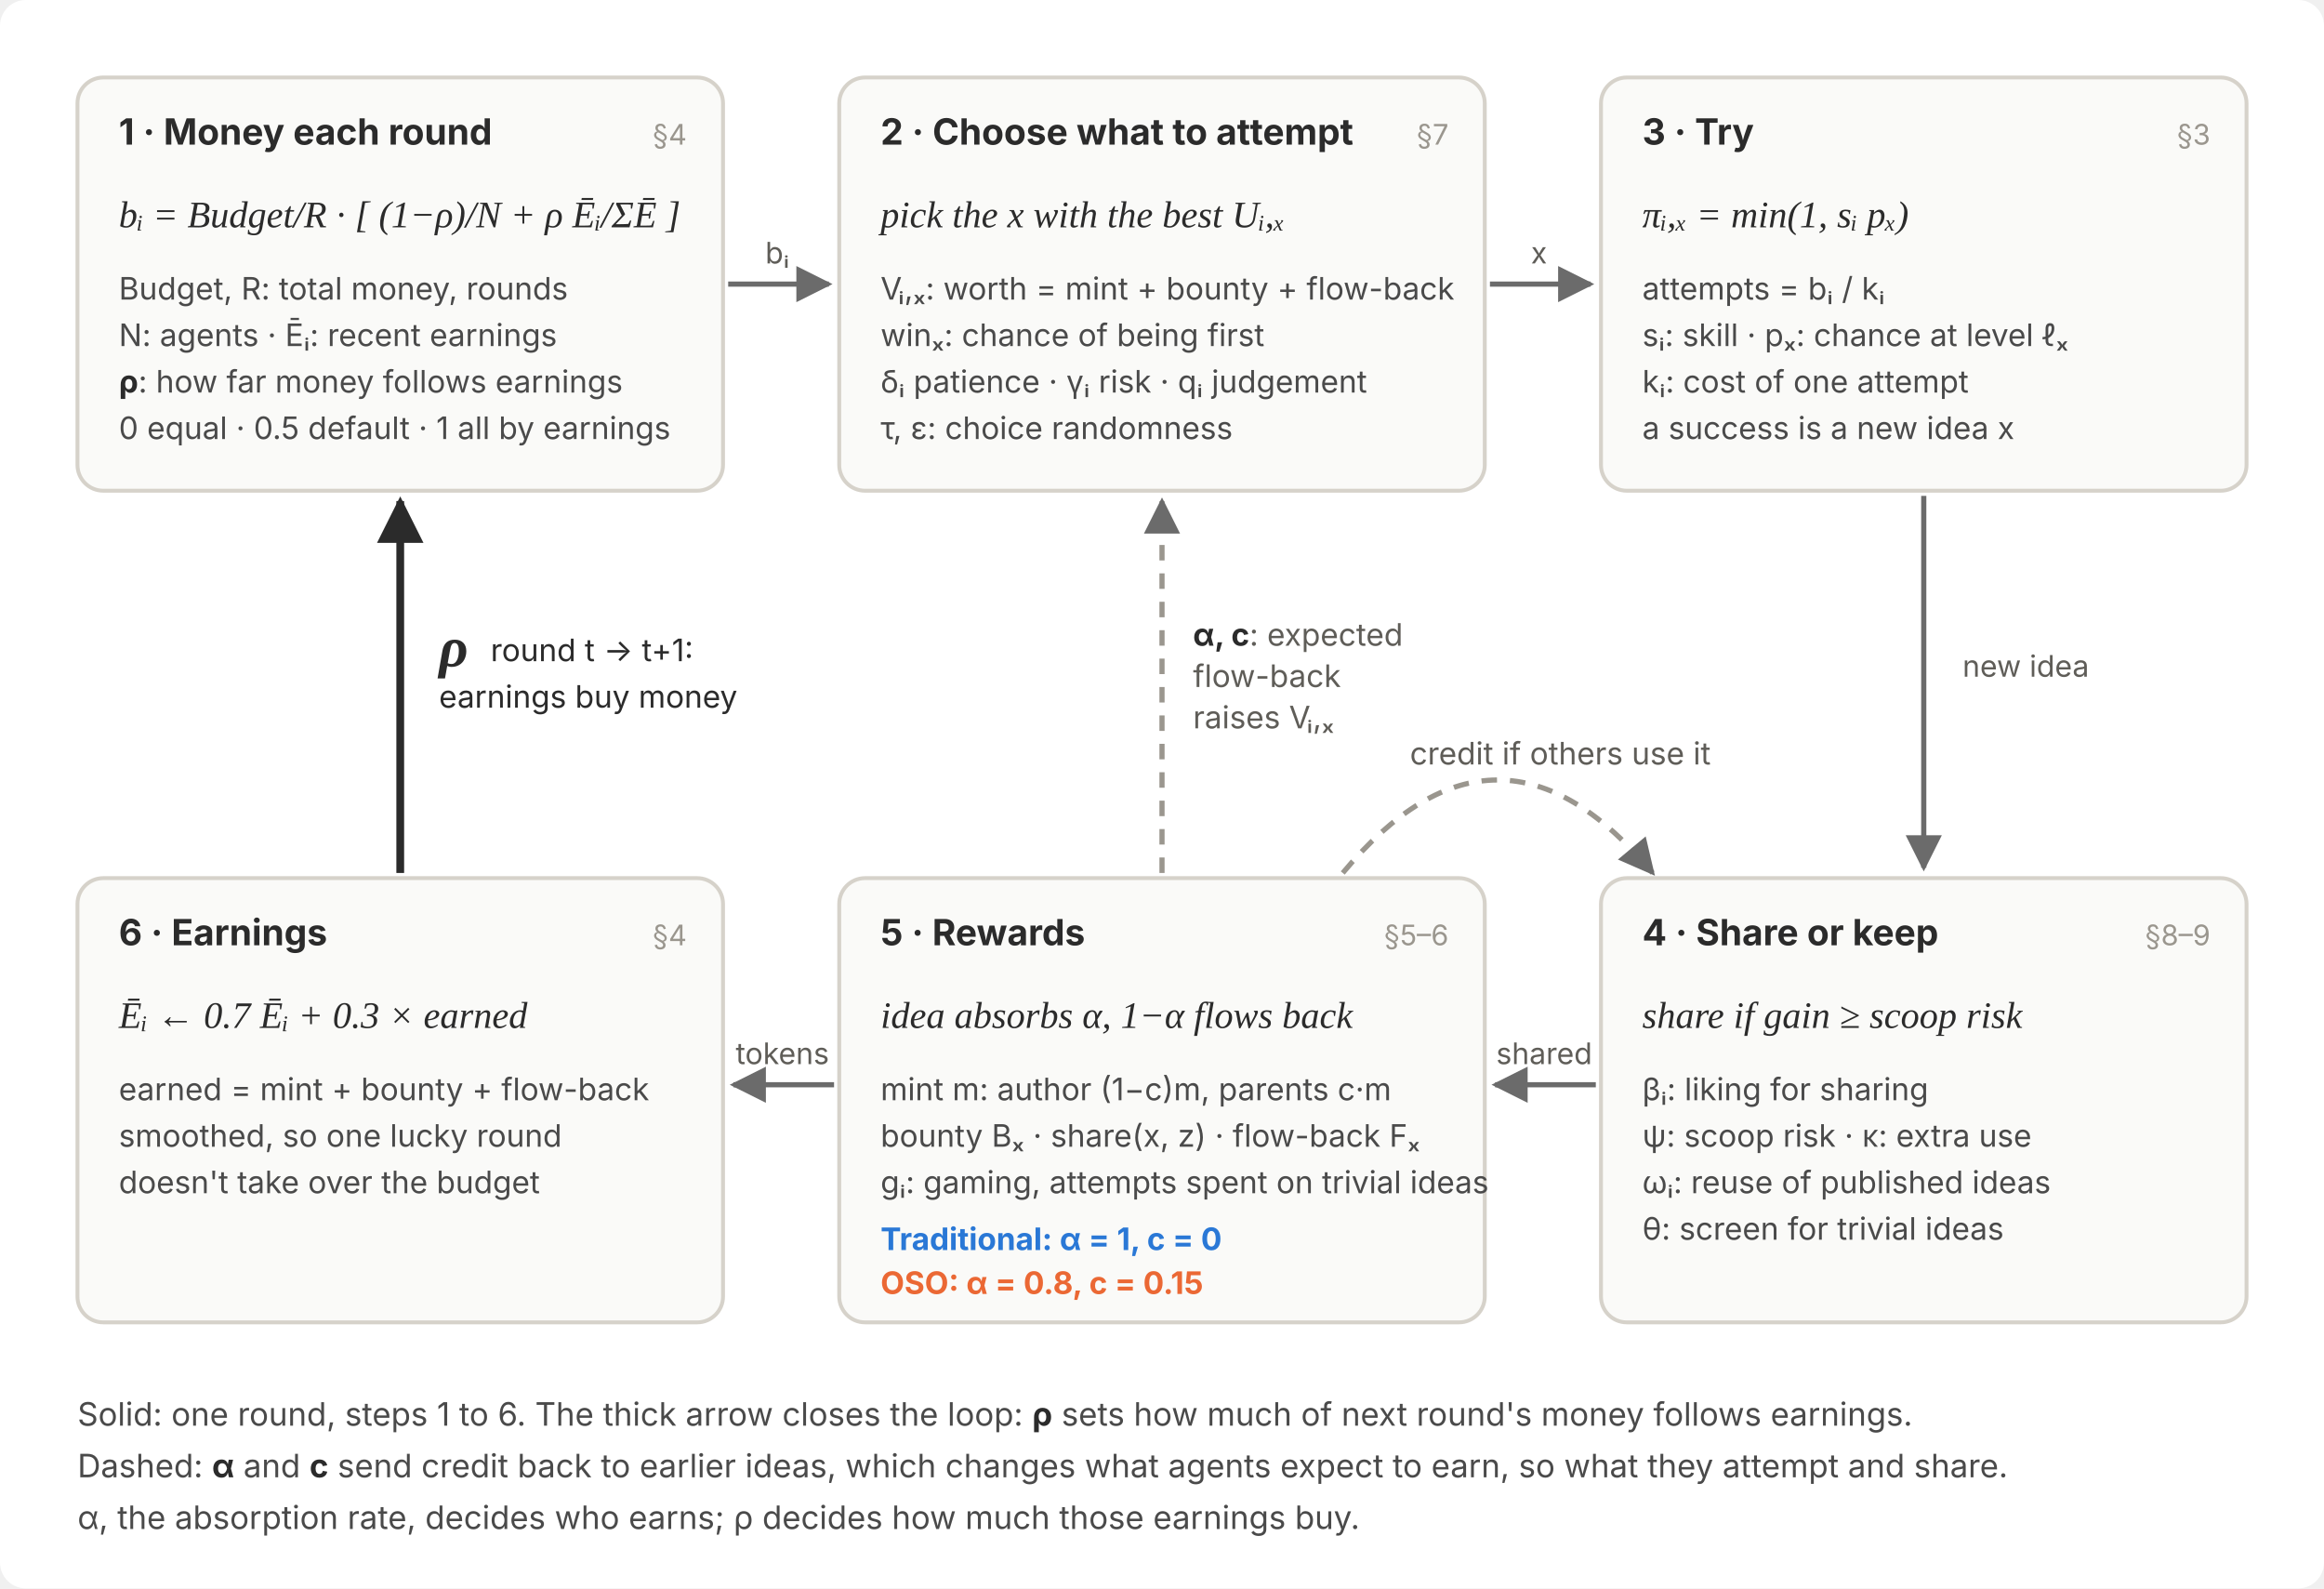
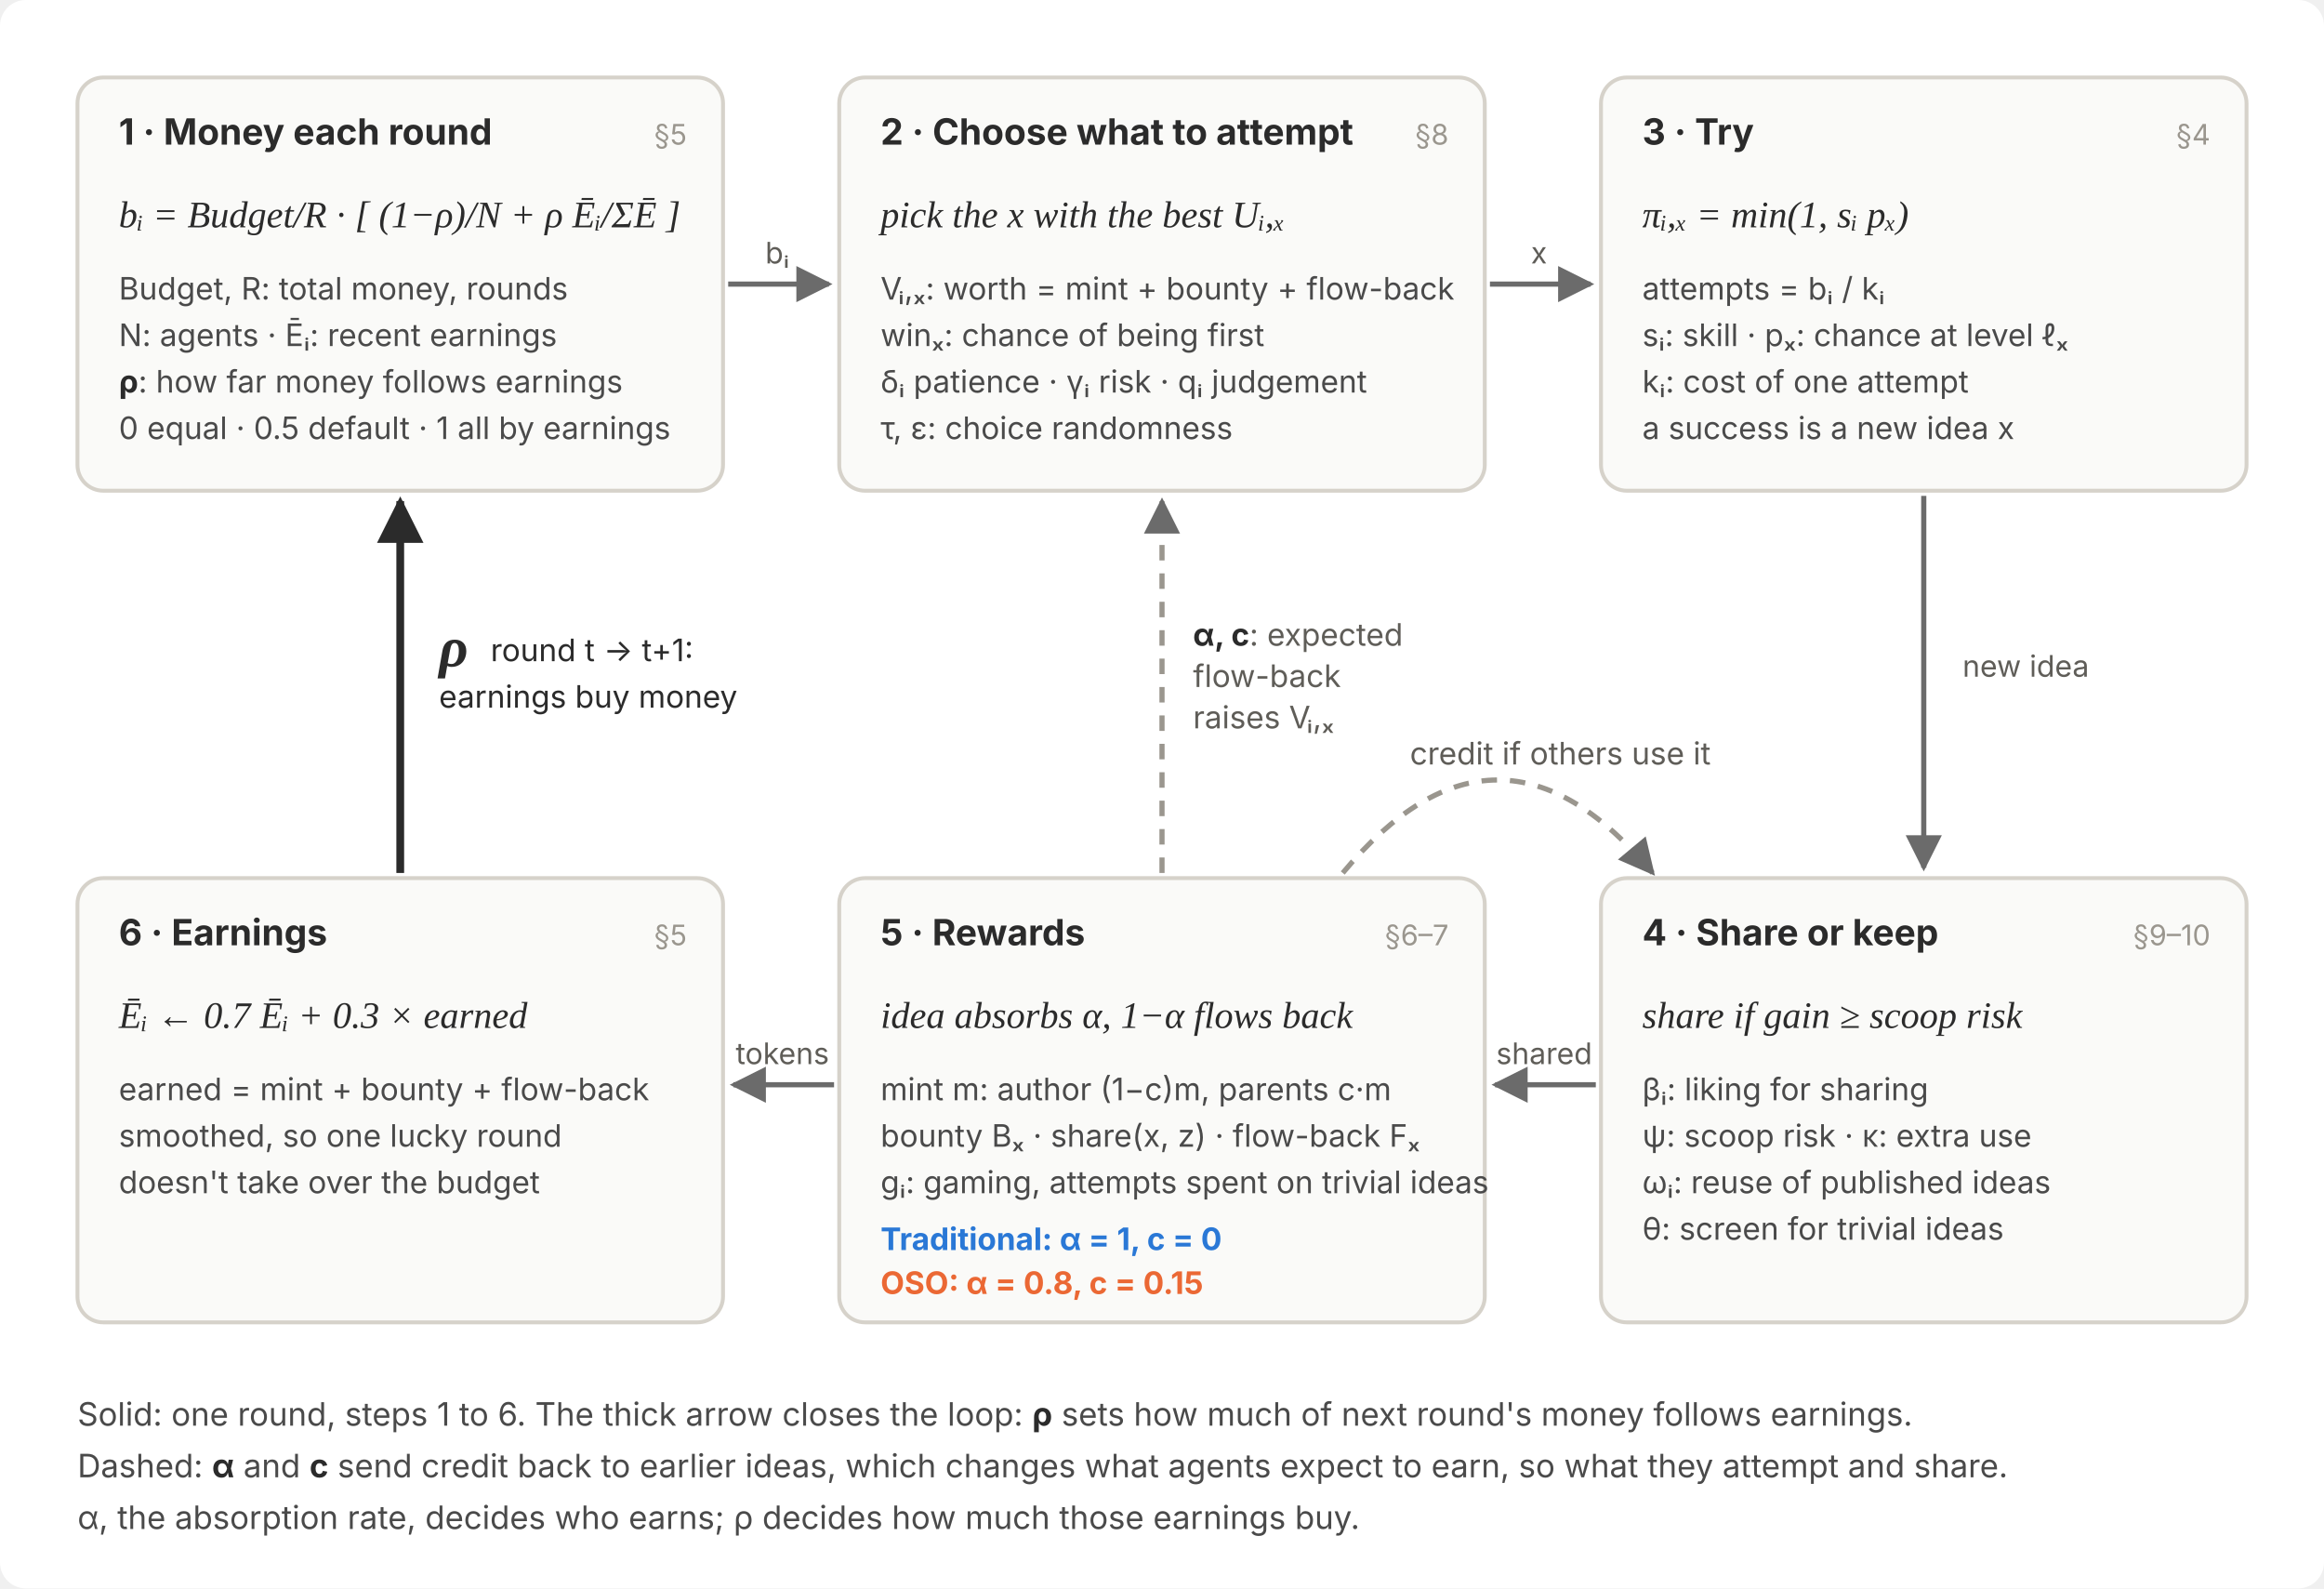
<svg xmlns="http://www.w3.org/2000/svg" viewBox="0 0 900 615" font-family="system-ui, -apple-system, Segoe UI, sans-serif" role="img" aria-label="One round as a loop of six steps. 1 Money: each agent gets b_i, part equal and part by recent earnings, weighted by rho. 2 Choose what to attempt: the idea with the best score U. 3 Try: success chance pi = s times p, number of attempts b over k. 4 Share or keep: publish if the gain beats the scoop risk. 5 Rewards: the mint and the bounty; the author keeps alpha, the absorption rate, and 1 minus alpha flows back to the ideas it built on; traditional alpha 1 and c 0, OSO alpha 0.8 and c 0.15. 6 Earnings: recent earnings E bar, which feed the next round's money through rho. An inner dashed loop: expected flow-back changes what agents choose to try and whether they share.">
  <defs>
    <marker id="arr" viewBox="0 0 10 10" refX="9" refY="5" markerWidth="7" markerHeight="7" orient="auto-start-reverse">
      <path d="M0 0L10 5L0 10z" fill="#6b6b6b" />
    </marker>
    <marker id="arrInk" viewBox="0 0 10 10" refX="9" refY="5" markerWidth="6" markerHeight="6" orient="auto-start-reverse">
      <path d="M0 0L10 5L0 10z" fill="#2b2b2b" />
    </marker>
  </defs>
  <rect width="900" height="615" rx="10" fill="#ffffff" />
  <g fill="#fafaf8" stroke="#d6d2ca" stroke-width="1.5">
    <rect x="30" y="30" width="250" height="160" rx="10" />
    <rect x="325" y="30" width="250" height="160" rx="10" />
    <rect x="620" y="30" width="250" height="160" rx="10" />
    <rect x="620" y="340" width="250" height="172" rx="10" />
    <rect x="325" y="340" width="250" height="172" rx="10" />
    <rect x="30" y="340" width="250" height="172" rx="10" />
  </g>
  <g font-size="14" font-weight="700" fill="#2b2b2b">
    <text x="46" y="56">1 · Money each round</text>
    <text x="341" y="56">2 · Choose what to attempt</text>
    <text x="636" y="56">3 · Try</text>
    <text x="636" y="366">4 · Share or keep</text>
    <text x="341" y="366">5 · Rewards</text>
    <text x="46" y="366">6 · Earnings</text>
  </g>
  <g font-size="11" fill="#9a968e" text-anchor="end">
-     <text x="266" y="56">§4</text>
-     <text x="561" y="56">§7</text>
-     <text x="856" y="56">§3</text>
-     <text x="856" y="366">§8–9</text>
-     <text x="561" y="366">§5–6</text>
-     <text x="266" y="366">§4</text>
+     <text x="266" y="56">§5</text>
+     <text x="561" y="56">§8</text>
+     <text x="856" y="56">§4</text>
+     <text x="856" y="366">§9–10</text>
+     <text x="561" y="366">§6–7</text>
+     <text x="266" y="366">§5</text>
  </g>
  <g font-size="14.5" font-style="italic" font-family="Georgia, 'Times New Roman', serif" fill="#2b2b2b">
    <text x="46" y="88">bᵢ = Budget/R · [ (1−ρ)/N + ρ Ēᵢ/ΣĒ ]</text>
    <text x="341" y="88">pick the x with the best Uᵢ,ₓ</text>
    <text x="636" y="88">πᵢ,ₓ = min(1, sᵢ pₓ)</text>
    <text x="636" y="398">share if gain ≥ scoop risk</text>
    <text x="341" y="398">idea absorbs α, 1−α flows back</text>
    <text x="46" y="398">Ēᵢ ← 0.7 Ēᵢ + 0.3 × earned</text>
  </g>
  <g font-size="12" fill="#4a4a4a">
    <text x="46" y="116">Budget, R: total money, rounds</text>
    <text x="46" y="134">N: agents · Ēᵢ: recent earnings</text>
    <text x="46" y="152">
      <tspan font-weight="700" fill="#2b2b2b">ρ</tspan>: how far money follows earnings</text>
    <text x="46" y="170">0 equal · 0.5 default · 1 all by earnings</text>
    <text x="341" y="116">Vᵢ,ₓ: worth = mint + bounty + flow-back</text>
    <text x="341" y="134">winₓ: chance of being first</text>
    <text x="341" y="152">δᵢ patience · γᵢ risk · qᵢ judgement</text>
    <text x="341" y="170">τ, ε: choice randomness</text>
    <text x="636" y="116">attempts = bᵢ / kᵢ</text>
    <text x="636" y="134">sᵢ: skill · pₓ: chance at level ℓₓ</text>
    <text x="636" y="152">kᵢ: cost of one attempt</text>
    <text x="636" y="170">a success is a new idea x</text>
    <text x="636" y="426">βᵢ: liking for sharing</text>
    <text x="636" y="444">ψ: scoop risk · κ: extra use</text>
    <text x="636" y="462">ωᵢ: reuse of published ideas</text>
    <text x="636" y="480">θ: screen for trivial ideas</text>
    <text x="341" y="426">mint m: author (1−c)m, parents c·m</text>
    <text x="341" y="444">bounty Bₓ · share(x, z) · flow-back Fₓ</text>
    <text x="341" y="462">gᵢ: gaming, attempts spent on trivial ideas</text>
    <text x="46" y="426">earned = mint + bounty + flow-back</text>
    <text x="46" y="444">smoothed, so one lucky round</text>
    <text x="46" y="462">doesn't take over the budget</text>
  </g>
  <g font-size="12" font-weight="700">
    <text x="341" y="484" fill="#2a78d6">Traditional: α = 1, c = 0</text>
    <text x="341" y="501" fill="#eb6834">OSO: α = 0.8, c = 0.15</text>
  </g>
  <g stroke="#6b6b6b" stroke-width="2" fill="none" marker-end="url(#arr)">
    <line x1="282" y1="110" x2="321" y2="110" />
    <line x1="577" y1="110" x2="616" y2="110" />
    <line x1="745" y1="192" x2="745" y2="336" />
    <line x1="618" y1="420" x2="579" y2="420" />
    <line x1="323" y1="420" x2="284" y2="420" />
  </g>
  <g font-size="11.5" fill="#5f5d58" text-anchor="middle">
    <text x="301" y="102">bᵢ</text>
    <text x="596" y="102">x</text>
    <text x="760" y="262" text-anchor="start">new idea</text>
    <text x="598" y="412">shared</text>
    <text x="303" y="412">tokens</text>
  </g>
  <path d="M155 338 L155 194" stroke="#2b2b2b" stroke-width="3" fill="none" marker-end="url(#arrInk)" />
  <g fill="#2b2b2b">
    <text x="170" y="258" font-size="22" font-style="italic" font-family="Georgia, 'Times New Roman', serif" font-weight="700">ρ</text>
    <text x="190" y="256" font-size="12">round t → t+1:</text>
    <text x="170" y="274" font-size="12">earnings buy money</text>
  </g>
  <g stroke="#9a968e" stroke-width="2" fill="none" stroke-dasharray="6 5" marker-end="url(#arr)">
    <path d="M450 338 L450 194" />
    <path d="M520 338 C 560 290, 600 290, 640 338" />
  </g>
  <g font-size="12" fill="#5f5d58">
    <text x="462" y="250">
      <tspan font-weight="700" fill="#2b2b2b">α, c</tspan>: expected</text>
    <text x="462" y="266">flow-back</text>
    <text x="462" y="282">raises Vᵢ,ₓ</text>
    <text x="546" y="296">credit if others use it</text>
  </g>
  <g font-size="12.5" fill="#4a4a4a">
    <text x="30" y="552">Solid: one round, steps 1 to 6. The thick arrow closes the loop: <tspan font-weight="700" fill="#2b2b2b">ρ</tspan> sets how much of next round's money follows earnings.</text>
    <text x="30" y="572">Dashed: <tspan font-weight="700" fill="#2b2b2b">α</tspan> and <tspan font-weight="700" fill="#2b2b2b">c</tspan> send credit back to earlier ideas, which changes what agents expect to earn, so what they attempt and share.</text>
    <text x="30" y="592">α, the absorption rate, decides who earns; ρ decides how much those earnings buy.</text>
  </g>
</svg>
